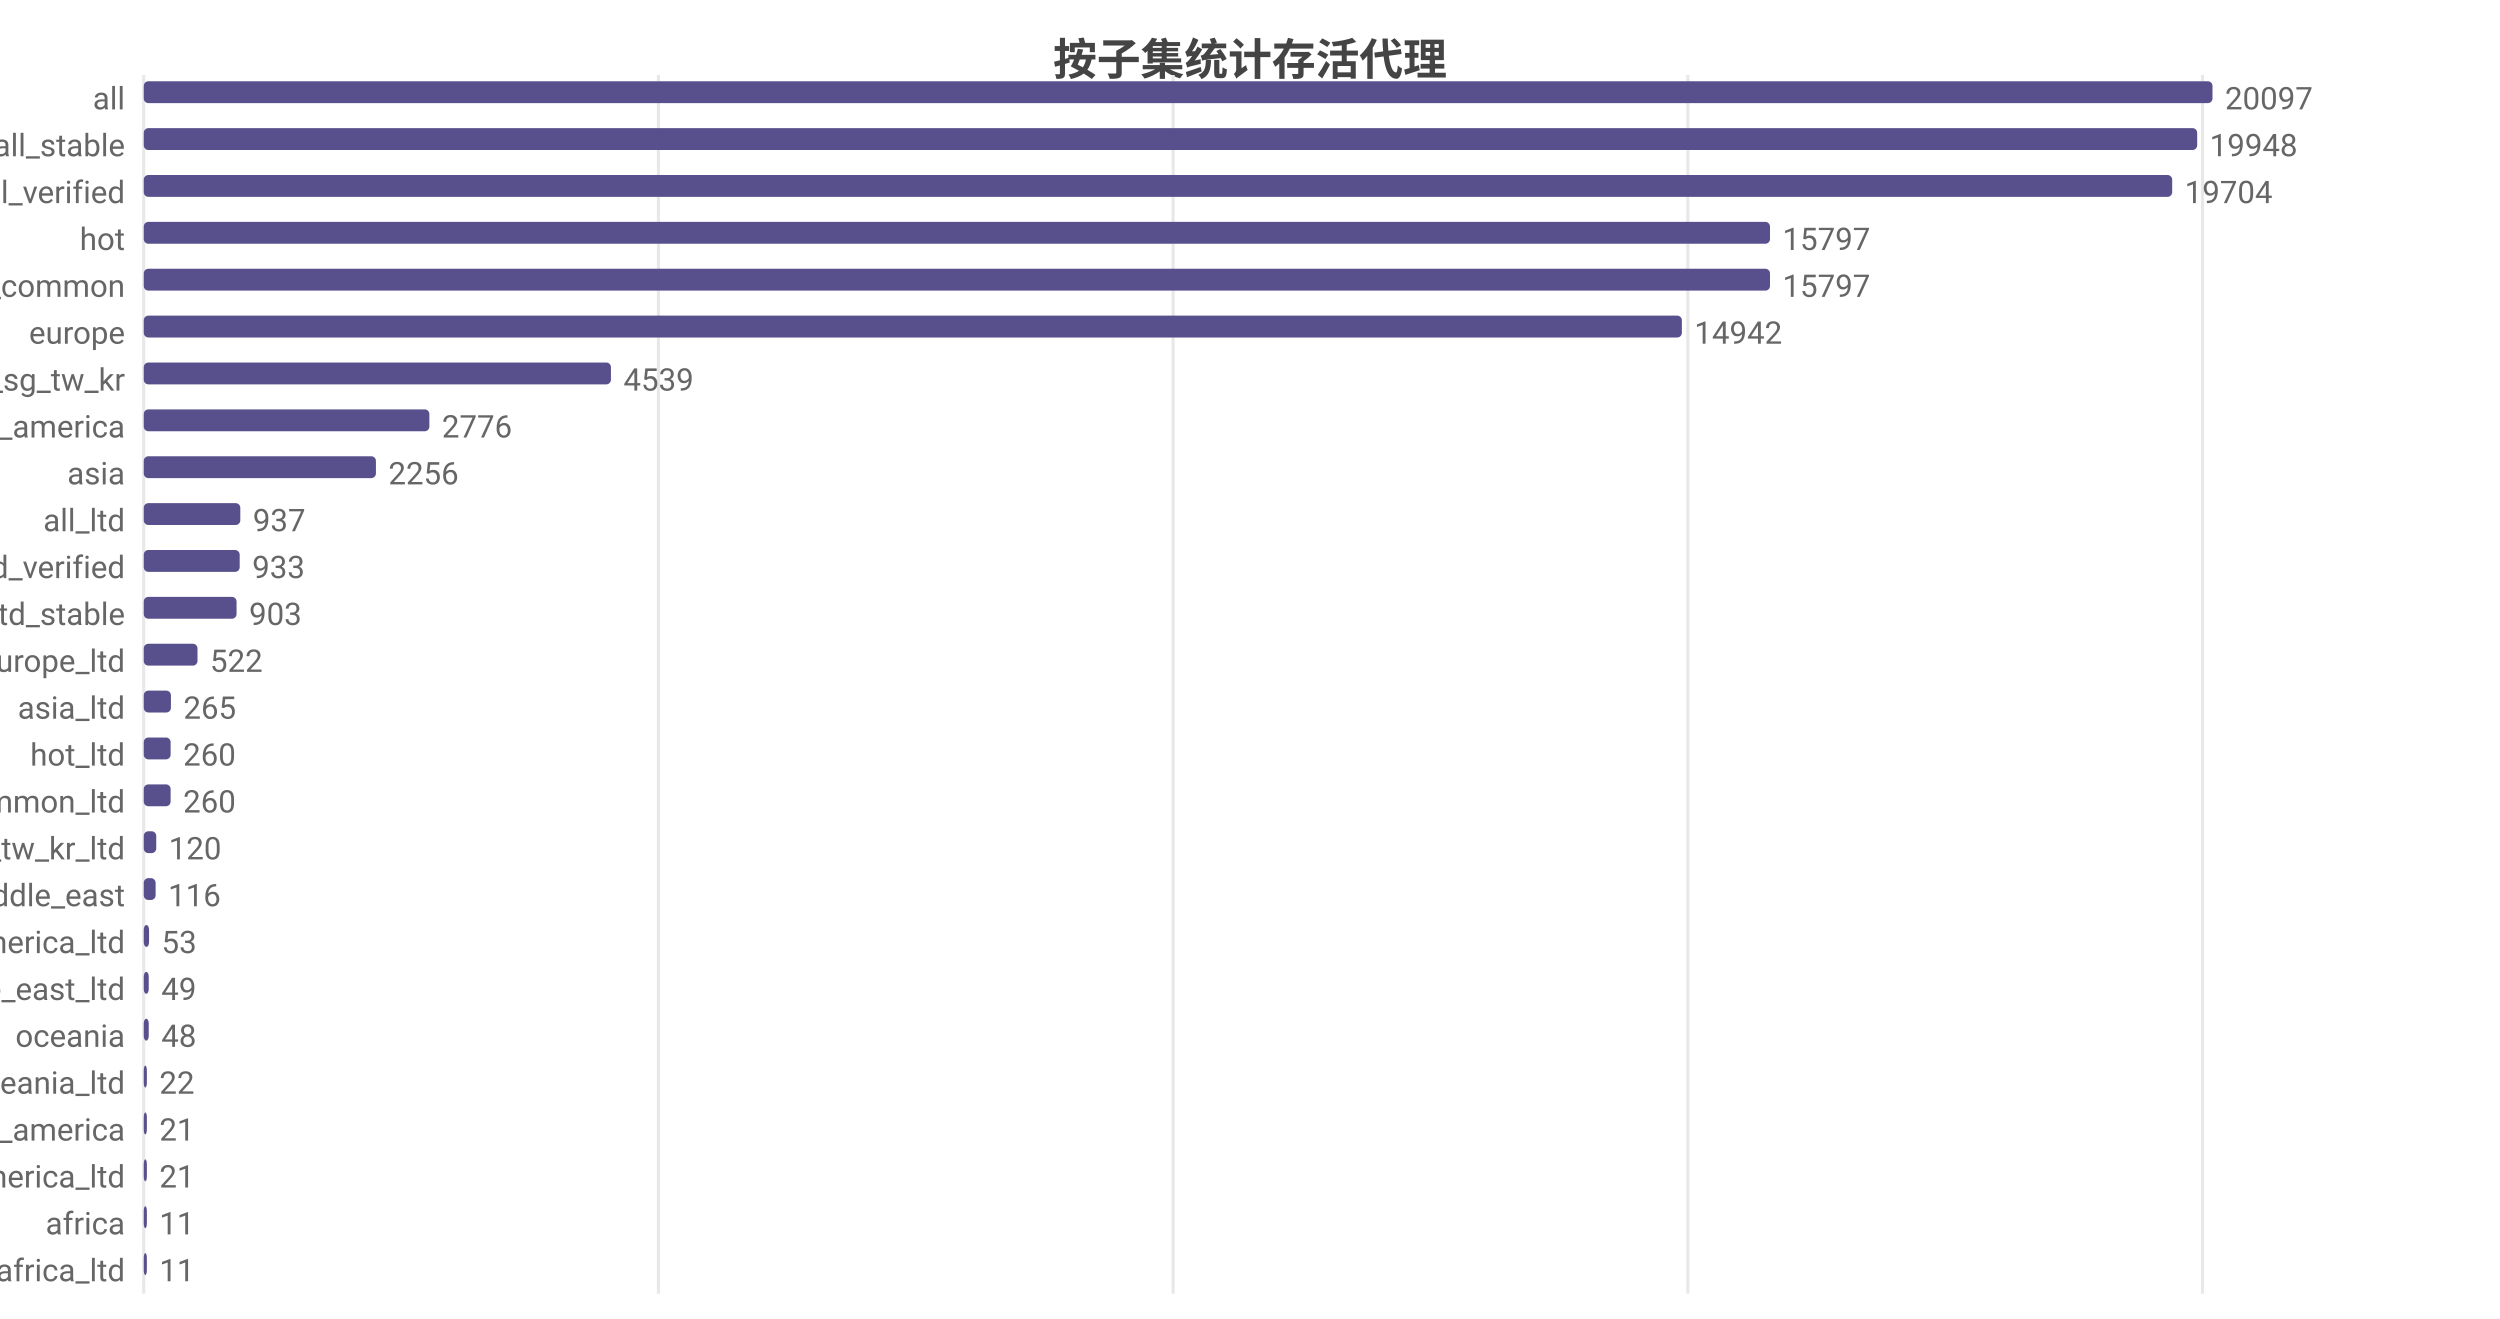
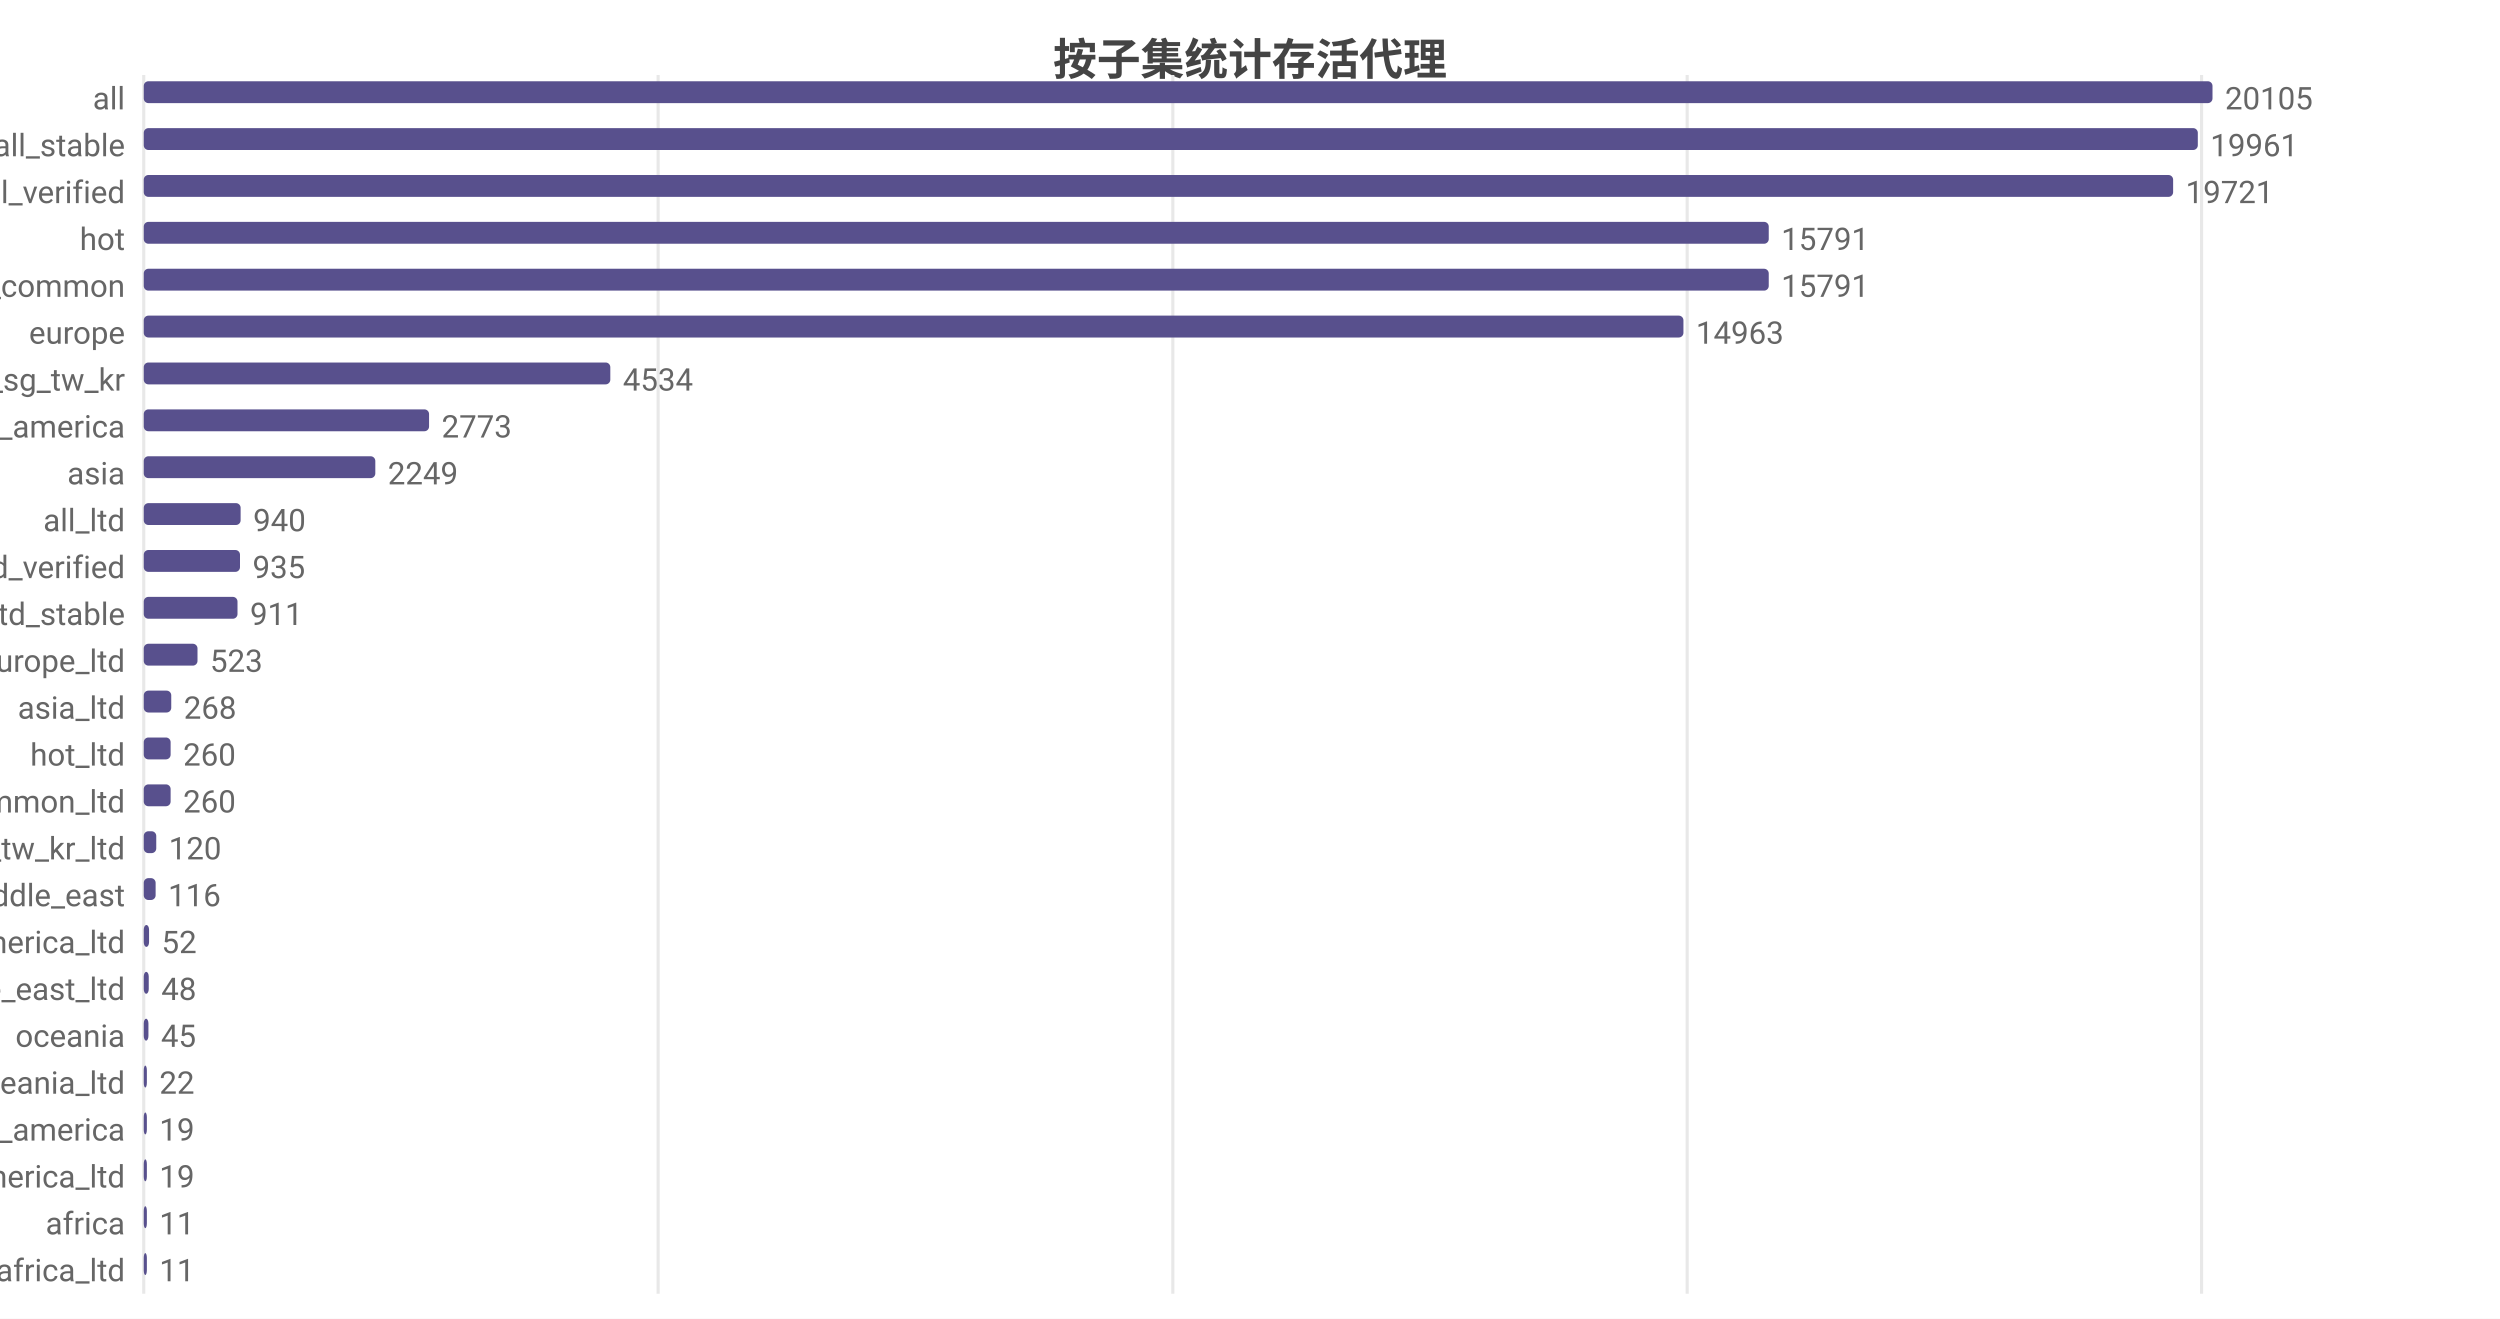
<svg xmlns="http://www.w3.org/2000/svg" width="800" height="422" viewBox="0 0 800 422">
  <rect width="800" height="422" fill="#ffffff" />
  <style>text{font-family:system-ui,-apple-system,'Segoe UI',Roboto,'PingFang SC','Microsoft YaHei','Noto Sans CJK SC',sans-serif}.g{stroke:#e8e8e8;stroke-width:1}.a{stroke:#999;stroke-width:1}.t{font-size:10px;fill:#666}.m{font-size:10px;text-anchor:middle;fill:#666}.e{font-size:10px;text-anchor:end;fill:#666}.l{font-size:11px;fill:#333}.tt{font-size:14px;font-weight:600;text-anchor:middle;fill:#444}.em{font-size:13px;text-anchor:middle;fill:#999}</style>
  <text class="tt" x="400.0" y="24">按子集统计存活代理</text>
  <line class="g" x1="46" y1="24" x2="46" y2="414" />
-   <line class="g" x1="210.7" y1="24" x2="210.7" y2="414" />
-   <line class="g" x1="375.4" y1="24" x2="375.4" y2="414" />
-   <line class="g" x1="540.1" y1="24" x2="540.1" y2="414" />
-   <line class="g" x1="704.8" y1="24" x2="704.8" y2="414" />
+   <line class="g" x1="210.6" y1="24" x2="210.6" y2="414" />
+   <line class="g" x1="375.3" y1="24" x2="375.3" y2="414" />
+   <line class="g" x1="539.9" y1="24" x2="539.9" y2="414" />
+   <line class="g" x1="704.5" y1="24" x2="704.5" y2="414" />
  <text class="e" x="40" y="35">all</text>
  <rect x="46" y="26" width="662" height="7" fill="#58508d" rx="1.5" />
-   <text class="t" x="712" y="35">20097</text>
+   <text class="t" x="712" y="35">20105</text>
  <text class="e" x="40" y="50">all_stable</text>
-   <rect x="46" y="41" width="657.1" height="7" fill="#58508d" rx="1.5" />
-   <text class="t" x="707.1" y="50">19948</text>
+   <rect x="46" y="41" width="657.3" height="7" fill="#58508d" rx="1.5" />
+   <text class="t" x="707.3" y="50">19961</text>
  <text class="e" x="40" y="65">all_verified</text>
-   <rect x="46" y="56" width="649.1" height="7" fill="#58508d" rx="1.5" />
-   <text class="t" x="699.1" y="65">19704</text>
+   <rect x="46" y="56" width="649.4" height="7" fill="#58508d" rx="1.5" />
+   <text class="t" x="699.4" y="65">19721</text>
  <text class="e" x="40" y="80">hot</text>
-   <rect x="46" y="71" width="520.4" height="7" fill="#58508d" rx="1.5" />
-   <text class="t" x="570.4" y="80">15797</text>
+   <rect x="46" y="71" width="520.0" height="7" fill="#58508d" rx="1.5" />
+   <text class="t" x="570.0" y="80">15791</text>
  <text class="e" x="40" y="95">cn_common</text>
-   <rect x="46" y="86" width="520.4" height="7" fill="#58508d" rx="1.5" />
-   <text class="t" x="570.4" y="95">15797</text>
+   <rect x="46" y="86" width="520.0" height="7" fill="#58508d" rx="1.5" />
+   <text class="t" x="570.0" y="95">15791</text>
  <text class="e" x="40" y="110">europe</text>
-   <rect x="46" y="101" width="492.2" height="7" fill="#58508d" rx="1.5" />
-   <text class="t" x="542.2" y="110">14942</text>
+   <rect x="46" y="101" width="492.7" height="7" fill="#58508d" rx="1.5" />
+   <text class="t" x="542.7" y="110">14963</text>
  <text class="e" x="40" y="125">hk_us_jp_sg_tw_kr</text>
-   <rect x="46" y="116" width="149.5" height="7" fill="#58508d" rx="1.5" />
-   <text class="t" x="199.5" y="125">4539</text>
+   <rect x="46" y="116" width="149.3" height="7" fill="#58508d" rx="1.5" />
+   <text class="t" x="199.3" y="125">4534</text>
  <text class="e" x="40" y="140">north_america</text>
-   <rect x="46" y="131" width="91.4" height="7" fill="#58508d" rx="1.5" />
-   <text class="t" x="141.4" y="140">2776</text>
+   <rect x="46" y="131" width="91.3" height="7" fill="#58508d" rx="1.5" />
+   <text class="t" x="141.3" y="140">2773</text>
  <text class="e" x="40" y="155">asia</text>
-   <rect x="46" y="146" width="74.3" height="7" fill="#58508d" rx="1.5" />
-   <text class="t" x="124.3" y="155">2256</text>
+   <rect x="46" y="146" width="74.1" height="7" fill="#58508d" rx="1.5" />
+   <text class="t" x="124.1" y="155">2249</text>
  <text class="e" x="40" y="170">all_ltd</text>
-   <rect x="46" y="161" width="30.9" height="7" fill="#58508d" rx="1.5" />
-   <text class="t" x="80.9" y="170">937</text>
+   <rect x="46" y="161" width="31.0" height="7" fill="#58508d" rx="1.5" />
+   <text class="t" x="81.0" y="170">940</text>
  <text class="e" x="40" y="185">all_ltd_verified</text>
-   <rect x="46" y="176" width="30.7" height="7" fill="#58508d" rx="1.5" />
-   <text class="t" x="80.7" y="185">933</text>
+   <rect x="46" y="176" width="30.8" height="7" fill="#58508d" rx="1.5" />
+   <text class="t" x="80.8" y="185">935</text>
  <text class="e" x="40" y="200">all_ltd_stable</text>
-   <rect x="46" y="191" width="29.7" height="7" fill="#58508d" rx="1.5" />
-   <text class="t" x="79.7" y="200">903</text>
+   <rect x="46" y="191" width="30.0" height="7" fill="#58508d" rx="1.5" />
+   <text class="t" x="80.0" y="200">911</text>
  <text class="e" x="40" y="215">europe_ltd</text>
  <rect x="46" y="206" width="17.2" height="7" fill="#58508d" rx="1.5" />
-   <text class="t" x="67.2" y="215">522</text>
+   <text class="t" x="67.2" y="215">523</text>
  <text class="e" x="40" y="230">asia_ltd</text>
-   <rect x="46" y="221" width="8.7" height="7" fill="#58508d" rx="1.5" />
-   <text class="t" x="58.7" y="230">265</text>
+   <rect x="46" y="221" width="8.8" height="7" fill="#58508d" rx="1.5" />
+   <text class="t" x="58.8" y="230">268</text>
  <text class="e" x="40" y="245">hot_ltd</text>
  <rect x="46" y="236" width="8.6" height="7" fill="#58508d" rx="1.5" />
  <text class="t" x="58.6" y="245">260</text>
  <text class="e" x="40" y="260">cn_common_ltd</text>
  <rect x="46" y="251" width="8.6" height="7" fill="#58508d" rx="1.5" />
  <text class="t" x="58.6" y="260">260</text>
  <text class="e" x="40" y="275">hk_us_jp_sg_tw_kr_ltd</text>
  <rect x="46" y="266" width="4.0" height="7" fill="#58508d" rx="1.5" />
  <text class="t" x="54.0" y="275">120</text>
  <text class="e" x="40" y="290">middle_east</text>
  <rect x="46" y="281" width="3.8" height="7" fill="#58508d" rx="1.5" />
  <text class="t" x="53.8" y="290">116</text>
  <text class="e" x="40" y="305">north_america_ltd</text>
  <rect x="46" y="296" width="1.7" height="7" fill="#58508d" rx="1.5" />
-   <text class="t" x="51.7" y="305">53</text>
+   <text class="t" x="51.7" y="305">52</text>
  <text class="e" x="40" y="320">middle_east_ltd</text>
  <rect x="46" y="311" width="1.6" height="7" fill="#58508d" rx="1.5" />
-   <text class="t" x="51.6" y="320">49</text>
+   <text class="t" x="51.6" y="320">48</text>
  <text class="e" x="40" y="335">oceania</text>
-   <rect x="46" y="326" width="1.6" height="7" fill="#58508d" rx="1.5" />
-   <text class="t" x="51.6" y="335">48</text>
+   <rect x="46" y="326" width="1.5" height="7" fill="#58508d" rx="1.5" />
+   <text class="t" x="51.5" y="335">45</text>
  <text class="e" x="40" y="350">oceania_ltd</text>
  <rect x="46" y="341" width="1" height="7" fill="#58508d" rx="1.5" />
  <text class="t" x="51" y="350">22</text>
  <text class="e" x="40" y="365">south_america</text>
  <rect x="46" y="356" width="1" height="7" fill="#58508d" rx="1.5" />
-   <text class="t" x="51" y="365">21</text>
+   <text class="t" x="51" y="365">19</text>
  <text class="e" x="40" y="380">south_america_ltd</text>
  <rect x="46" y="371" width="1" height="7" fill="#58508d" rx="1.5" />
-   <text class="t" x="51" y="380">21</text>
+   <text class="t" x="51" y="380">19</text>
  <text class="e" x="40" y="395">africa</text>
  <rect x="46" y="386" width="1" height="7" fill="#58508d" rx="1.5" />
  <text class="t" x="51" y="395">11</text>
  <text class="e" x="40" y="410">africa_ltd</text>
  <rect x="46" y="401" width="1" height="7" fill="#58508d" rx="1.5" />
  <text class="t" x="51" y="410">11</text>
</svg>
